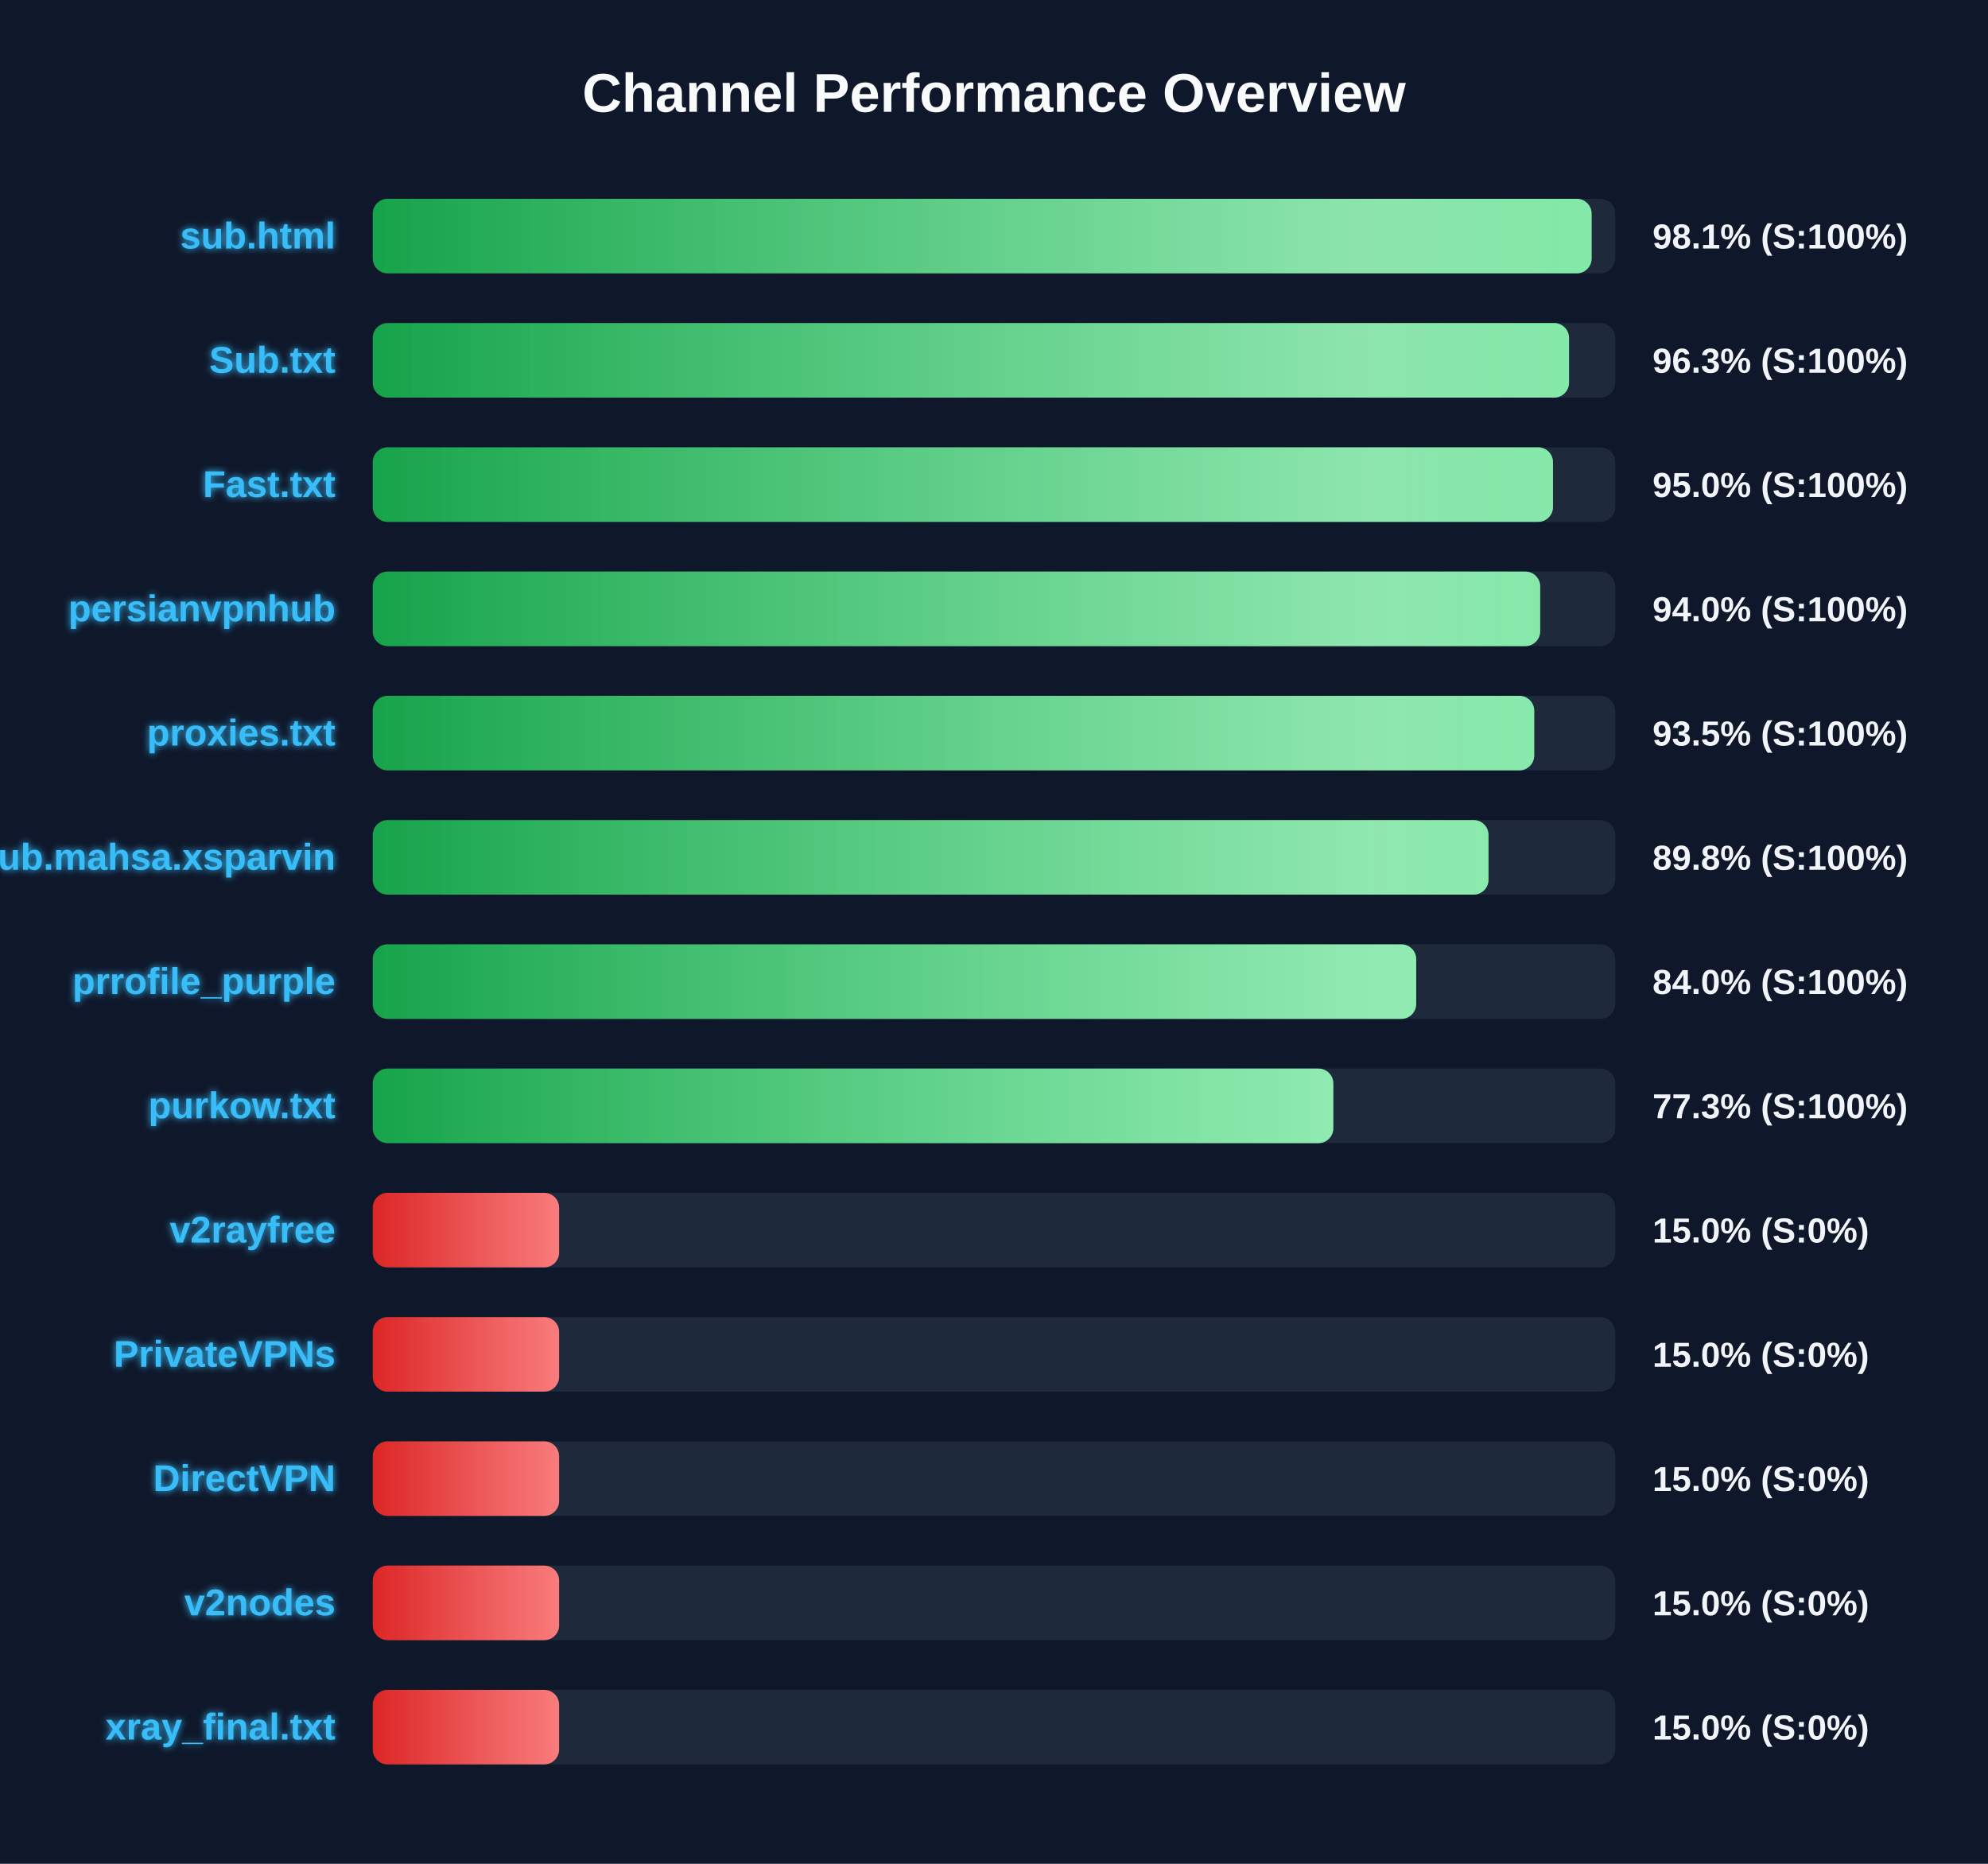
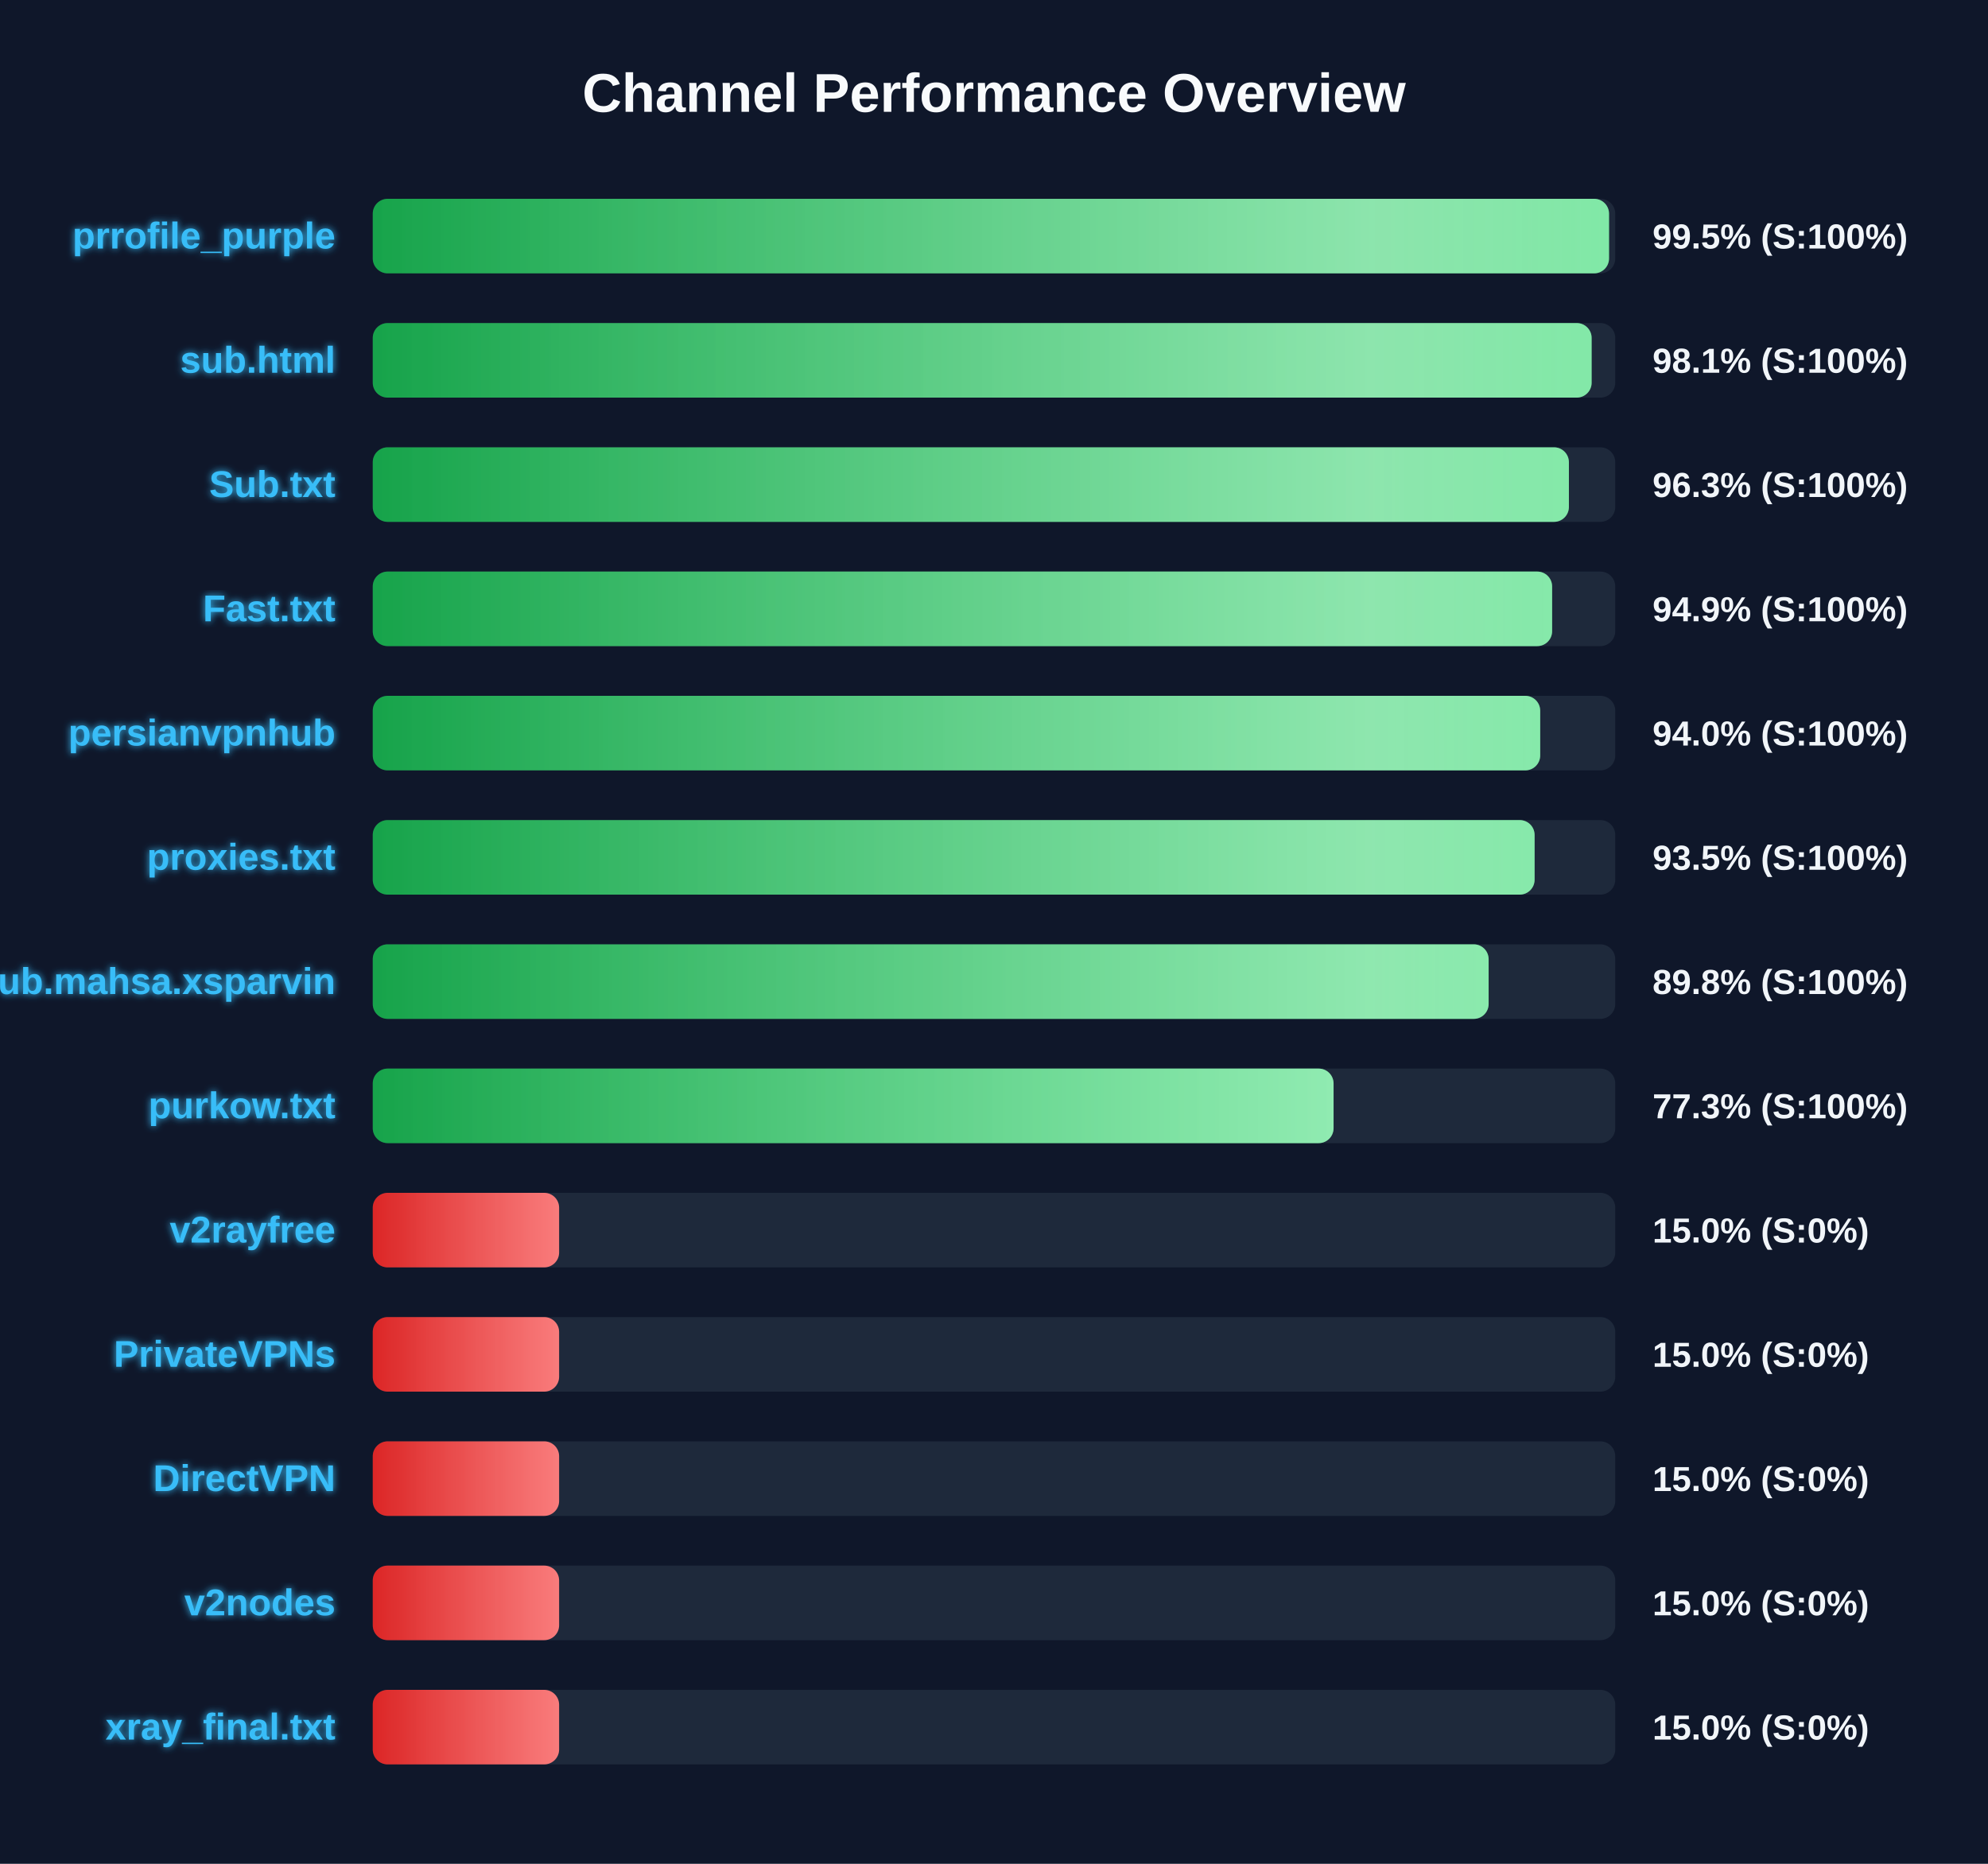
<svg xmlns="http://www.w3.org/2000/svg" width="800" height="750" version="1.1">
  <defs>
    <linearGradient id="grad-green" x1="0%" y1="0%" x2="100%" y2="0%">
      <stop offset="0%" stop-color="#16a34a" />
      <stop offset="100%" stop-color="#4ade80" />
    </linearGradient>
    <linearGradient id="grad-yellow" x1="0%" y1="0%" x2="100%" y2="0%">
      <stop offset="0%" stop-color="#ca8a04" />
      <stop offset="100%" stop-color="#fde047" />
    </linearGradient>
    <linearGradient id="grad-red" x1="0%" y1="0%" x2="100%" y2="0%">
      <stop offset="0%" stop-color="#dc2626" />
      <stop offset="100%" stop-color="#f87171" />
    </linearGradient>
    <linearGradient id="shimmer" x1="0%" y1="0%" x2="100%" y2="0%">
      <stop offset="0%" stop-color="rgba(255,255,255,0)" />
      <stop offset="50%" stop-color="rgba(255,255,255,0.4)" />
      <stop offset="100%" stop-color="rgba(255,255,255,0)" />
    </linearGradient>
    <filter id="glow" x="-20%" y="-20%" width="140%" height="140%">
      <feGaussianBlur stdDeviation="1.5" result="blur" />
      <feComposite in="SourceGraphic" in2="blur" operator="over" />
    </filter>
  </defs>
  <style>
        .bg-rect { fill: #0f172a; }
        .title { font: bold 22px 'Segoe UI', Arial, sans-serif; fill: #f8fafc; }
        .row { font: bold 15px 'Segoe UI', Arial, sans-serif; fill: #38bdf8; filter: url(#glow); }
        .score { font: bold 14px 'Segoe UI', Arial, sans-serif; fill: #f1f5f9; }
        @keyframes shimmer-anim {
            0% { transform: translateX(-100%); }
            100% { transform: translateX(200%); }
        }
        .shimmer-rect {
            animation: shimmer-anim 2.5s infinite linear;
        }
    </style>
  <rect width="100%" height="100%" class="bg-rect" />
  <text x="400" y="45" text-anchor="middle" class="title">Channel Performance Overview</text>
  <rect x="150" y="80" width="500" height="30" fill="#1e293b" rx="6" />
  <clipPath id="clip-0">
-     <rect x="150" y="80" width="490.5" height="30" rx="6" />
+     <rect x="150" y="80" width="497.5" height="30" rx="6" />
  </clipPath>
-   <rect x="150" y="80" width="490.5" height="30" fill="url(#grad-green)" rx="6" />
+   <rect x="150" y="80" width="497.5" height="30" fill="url(#grad-green)" rx="6" />
  <g clip-path="url(#clip-0)">
    <rect x="150" y="80" width="100%" height="30" fill="url(#shimmer)" class="shimmer-rect" />
  </g>
-   <text x="135" y="100" text-anchor="end" class="row">sub.html</text>
-   <text x="665" y="100" text-anchor="start" class="score">98.1% (S:100%)</text>
+   <text x="135" y="100" text-anchor="end" class="row">prrofile_purple</text>
+   <text x="665" y="100" text-anchor="start" class="score">99.5% (S:100%)</text>
  <rect x="150" y="130" width="500" height="30" fill="#1e293b" rx="6" />
  <clipPath id="clip-1">
-     <rect x="150" y="130" width="481.4" height="30" rx="6" />
+     <rect x="150" y="130" width="490.5" height="30" rx="6" />
  </clipPath>
-   <rect x="150" y="130" width="481.4" height="30" fill="url(#grad-green)" rx="6" />
+   <rect x="150" y="130" width="490.5" height="30" fill="url(#grad-green)" rx="6" />
  <g clip-path="url(#clip-1)">
    <rect x="150" y="130" width="100%" height="30" fill="url(#shimmer)" class="shimmer-rect" />
  </g>
-   <text x="135" y="150" text-anchor="end" class="row">Sub.txt</text>
-   <text x="665" y="150" text-anchor="start" class="score">96.3% (S:100%)</text>
+   <text x="135" y="150" text-anchor="end" class="row">sub.html</text>
+   <text x="665" y="150" text-anchor="start" class="score">98.1% (S:100%)</text>
  <rect x="150" y="180" width="500" height="30" fill="#1e293b" rx="6" />
  <clipPath id="clip-2">
-     <rect x="150" y="180" width="474.95" height="30" rx="6" />
+     <rect x="150" y="180" width="481.35" height="30" rx="6" />
  </clipPath>
-   <rect x="150" y="180" width="474.95" height="30" fill="url(#grad-green)" rx="6" />
+   <rect x="150" y="180" width="481.35" height="30" fill="url(#grad-green)" rx="6" />
  <g clip-path="url(#clip-2)">
    <rect x="150" y="180" width="100%" height="30" fill="url(#shimmer)" class="shimmer-rect" />
  </g>
-   <text x="135" y="200" text-anchor="end" class="row">Fast.txt</text>
-   <text x="665" y="200" text-anchor="start" class="score">95.0% (S:100%)</text>
+   <text x="135" y="200" text-anchor="end" class="row">Sub.txt</text>
+   <text x="665" y="200" text-anchor="start" class="score">96.3% (S:100%)</text>
  <rect x="150" y="230" width="500" height="30" fill="#1e293b" rx="6" />
  <clipPath id="clip-3">
-     <rect x="150" y="230" width="469.8" height="30" rx="6" />
+     <rect x="150" y="230" width="474.6" height="30" rx="6" />
  </clipPath>
-   <rect x="150" y="230" width="469.8" height="30" fill="url(#grad-green)" rx="6" />
+   <rect x="150" y="230" width="474.6" height="30" fill="url(#grad-green)" rx="6" />
  <g clip-path="url(#clip-3)">
    <rect x="150" y="230" width="100%" height="30" fill="url(#shimmer)" class="shimmer-rect" />
  </g>
-   <text x="135" y="250" text-anchor="end" class="row">persianvpnhub</text>
-   <text x="665" y="250" text-anchor="start" class="score">94.0% (S:100%)</text>
+   <text x="135" y="250" text-anchor="end" class="row">Fast.txt</text>
+   <text x="665" y="250" text-anchor="start" class="score">94.9% (S:100%)</text>
  <rect x="150" y="280" width="500" height="30" fill="#1e293b" rx="6" />
  <clipPath id="clip-4">
-     <rect x="150" y="280" width="467.4" height="30" rx="6" />
+     <rect x="150" y="280" width="469.8" height="30" rx="6" />
  </clipPath>
-   <rect x="150" y="280" width="467.4" height="30" fill="url(#grad-green)" rx="6" />
+   <rect x="150" y="280" width="469.8" height="30" fill="url(#grad-green)" rx="6" />
  <g clip-path="url(#clip-4)">
    <rect x="150" y="280" width="100%" height="30" fill="url(#shimmer)" class="shimmer-rect" />
  </g>
-   <text x="135" y="300" text-anchor="end" class="row">proxies.txt</text>
-   <text x="665" y="300" text-anchor="start" class="score">93.5% (S:100%)</text>
+   <text x="135" y="300" text-anchor="end" class="row">persianvpnhub</text>
+   <text x="665" y="300" text-anchor="start" class="score">94.0% (S:100%)</text>
  <rect x="150" y="330" width="500" height="30" fill="#1e293b" rx="6" />
  <clipPath id="clip-5">
-     <rect x="150" y="330" width="449.0" height="30" rx="6" />
+     <rect x="150" y="330" width="467.55" height="30" rx="6" />
  </clipPath>
-   <rect x="150" y="330" width="449.0" height="30" fill="url(#grad-green)" rx="6" />
+   <rect x="150" y="330" width="467.55" height="30" fill="url(#grad-green)" rx="6" />
  <g clip-path="url(#clip-5)">
    <rect x="150" y="330" width="100%" height="30" fill="url(#shimmer)" class="shimmer-rect" />
  </g>
-   <text x="135" y="350" text-anchor="end" class="row">Sub.mahsa.xsparvin</text>
-   <text x="665" y="350" text-anchor="start" class="score">89.8% (S:100%)</text>
+   <text x="135" y="350" text-anchor="end" class="row">proxies.txt</text>
+   <text x="665" y="350" text-anchor="start" class="score">93.5% (S:100%)</text>
  <rect x="150" y="380" width="500" height="30" fill="#1e293b" rx="6" />
  <clipPath id="clip-6">
-     <rect x="150" y="380" width="419.9" height="30" rx="6" />
+     <rect x="150" y="380" width="449.05" height="30" rx="6" />
  </clipPath>
-   <rect x="150" y="380" width="419.9" height="30" fill="url(#grad-green)" rx="6" />
+   <rect x="150" y="380" width="449.05" height="30" fill="url(#grad-green)" rx="6" />
  <g clip-path="url(#clip-6)">
    <rect x="150" y="380" width="100%" height="30" fill="url(#shimmer)" class="shimmer-rect" />
  </g>
-   <text x="135" y="400" text-anchor="end" class="row">prrofile_purple</text>
-   <text x="665" y="400" text-anchor="start" class="score">84.0% (S:100%)</text>
+   <text x="135" y="400" text-anchor="end" class="row">Sub.mahsa.xsparvin</text>
+   <text x="665" y="400" text-anchor="start" class="score">89.8% (S:100%)</text>
  <rect x="150" y="430" width="500" height="30" fill="#1e293b" rx="6" />
  <clipPath id="clip-7">
-     <rect x="150" y="430" width="386.55" height="30" rx="6" />
+     <rect x="150" y="430" width="386.65" height="30" rx="6" />
  </clipPath>
-   <rect x="150" y="430" width="386.55" height="30" fill="url(#grad-green)" rx="6" />
+   <rect x="150" y="430" width="386.65" height="30" fill="url(#grad-green)" rx="6" />
  <g clip-path="url(#clip-7)">
    <rect x="150" y="430" width="100%" height="30" fill="url(#shimmer)" class="shimmer-rect" />
  </g>
  <text x="135" y="450" text-anchor="end" class="row">purkow.txt</text>
  <text x="665" y="450" text-anchor="start" class="score">77.3% (S:100%)</text>
  <rect x="150" y="480" width="500" height="30" fill="#1e293b" rx="6" />
  <clipPath id="clip-8">
    <rect x="150" y="480" width="75.0" height="30" rx="6" />
  </clipPath>
  <rect x="150" y="480" width="75.0" height="30" fill="url(#grad-red)" rx="6" />
  <g clip-path="url(#clip-8)">
    <rect x="150" y="480" width="100%" height="30" fill="url(#shimmer)" class="shimmer-rect" />
  </g>
  <text x="135" y="500" text-anchor="end" class="row">v2rayfree</text>
  <text x="665" y="500" text-anchor="start" class="score">15.0% (S:0%)</text>
  <rect x="150" y="530" width="500" height="30" fill="#1e293b" rx="6" />
  <clipPath id="clip-9">
    <rect x="150" y="530" width="75.0" height="30" rx="6" />
  </clipPath>
  <rect x="150" y="530" width="75.0" height="30" fill="url(#grad-red)" rx="6" />
  <g clip-path="url(#clip-9)">
    <rect x="150" y="530" width="100%" height="30" fill="url(#shimmer)" class="shimmer-rect" />
  </g>
  <text x="135" y="550" text-anchor="end" class="row">PrivateVPNs</text>
  <text x="665" y="550" text-anchor="start" class="score">15.0% (S:0%)</text>
  <rect x="150" y="580" width="500" height="30" fill="#1e293b" rx="6" />
  <clipPath id="clip-10">
    <rect x="150" y="580" width="75.0" height="30" rx="6" />
  </clipPath>
  <rect x="150" y="580" width="75.0" height="30" fill="url(#grad-red)" rx="6" />
  <g clip-path="url(#clip-10)">
    <rect x="150" y="580" width="100%" height="30" fill="url(#shimmer)" class="shimmer-rect" />
  </g>
  <text x="135" y="600" text-anchor="end" class="row">DirectVPN</text>
  <text x="665" y="600" text-anchor="start" class="score">15.0% (S:0%)</text>
  <rect x="150" y="630" width="500" height="30" fill="#1e293b" rx="6" />
  <clipPath id="clip-11">
    <rect x="150" y="630" width="75.0" height="30" rx="6" />
  </clipPath>
  <rect x="150" y="630" width="75.0" height="30" fill="url(#grad-red)" rx="6" />
  <g clip-path="url(#clip-11)">
    <rect x="150" y="630" width="100%" height="30" fill="url(#shimmer)" class="shimmer-rect" />
  </g>
  <text x="135" y="650" text-anchor="end" class="row">v2nodes</text>
  <text x="665" y="650" text-anchor="start" class="score">15.0% (S:0%)</text>
  <rect x="150" y="680" width="500" height="30" fill="#1e293b" rx="6" />
  <clipPath id="clip-12">
    <rect x="150" y="680" width="75.0" height="30" rx="6" />
  </clipPath>
  <rect x="150" y="680" width="75.0" height="30" fill="url(#grad-red)" rx="6" />
  <g clip-path="url(#clip-12)">
    <rect x="150" y="680" width="100%" height="30" fill="url(#shimmer)" class="shimmer-rect" />
  </g>
  <text x="135" y="700" text-anchor="end" class="row">xray_final.txt</text>
  <text x="665" y="700" text-anchor="start" class="score">15.0% (S:0%)</text>
</svg>
